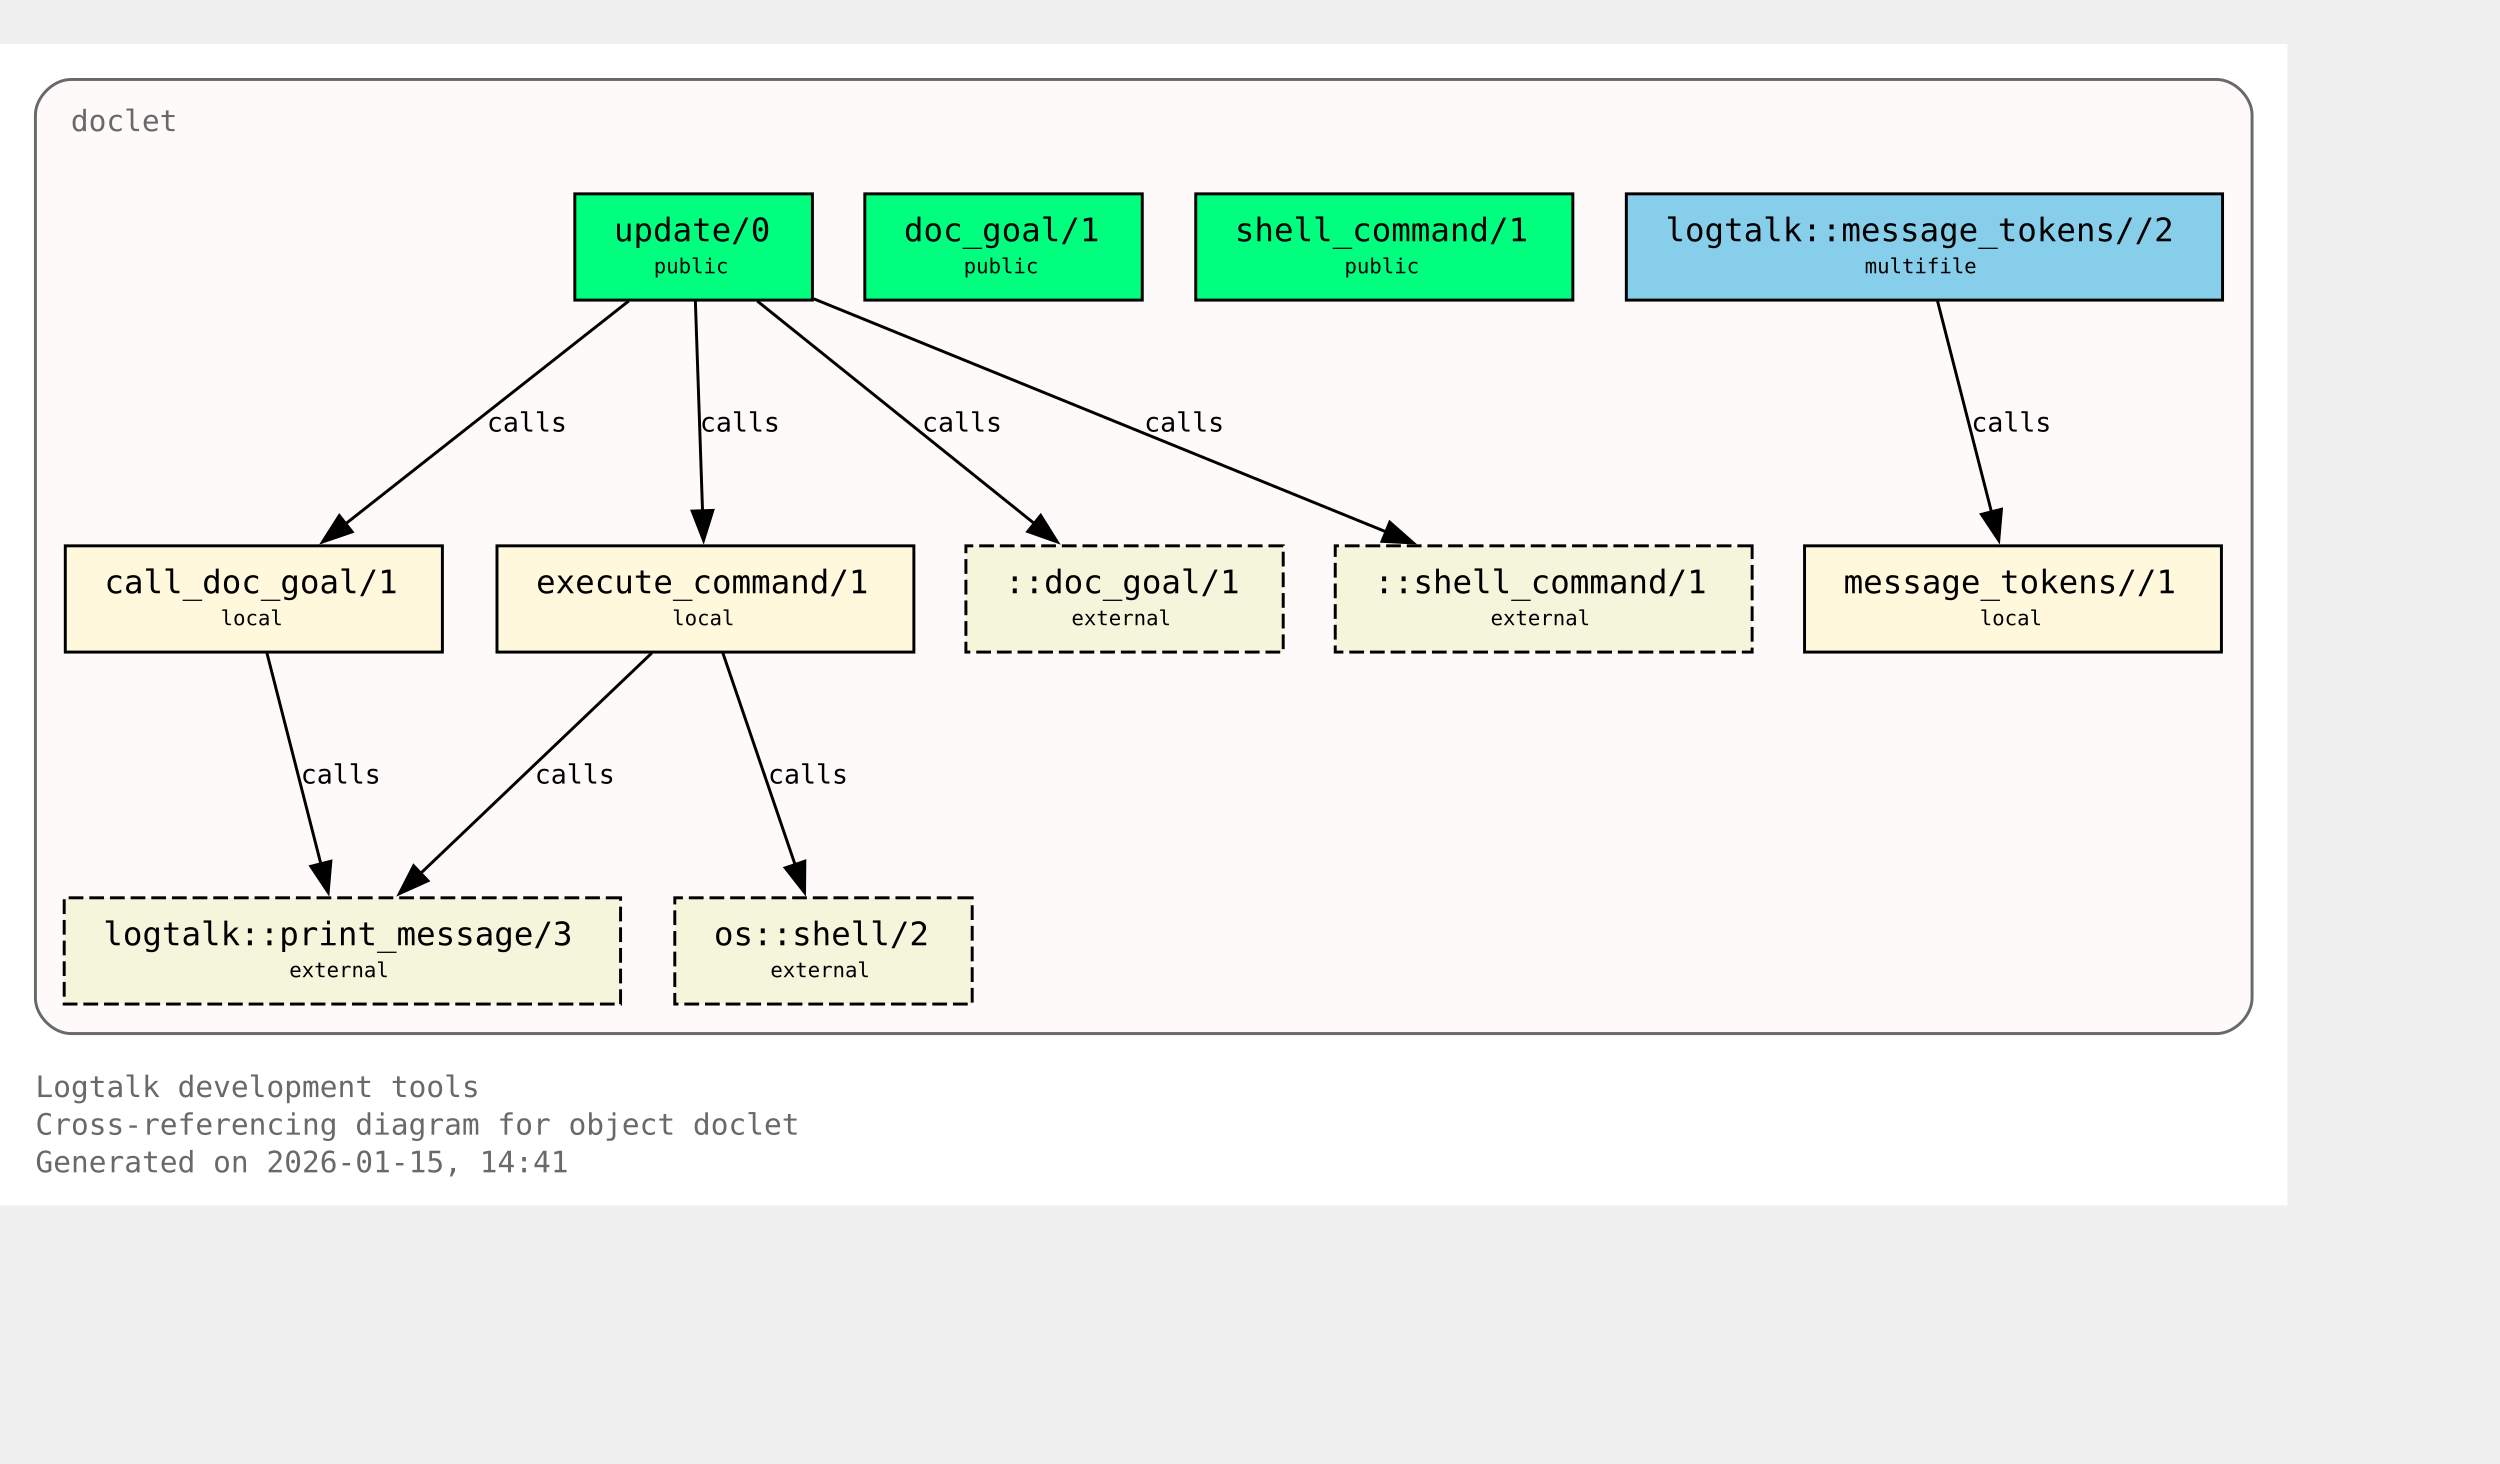
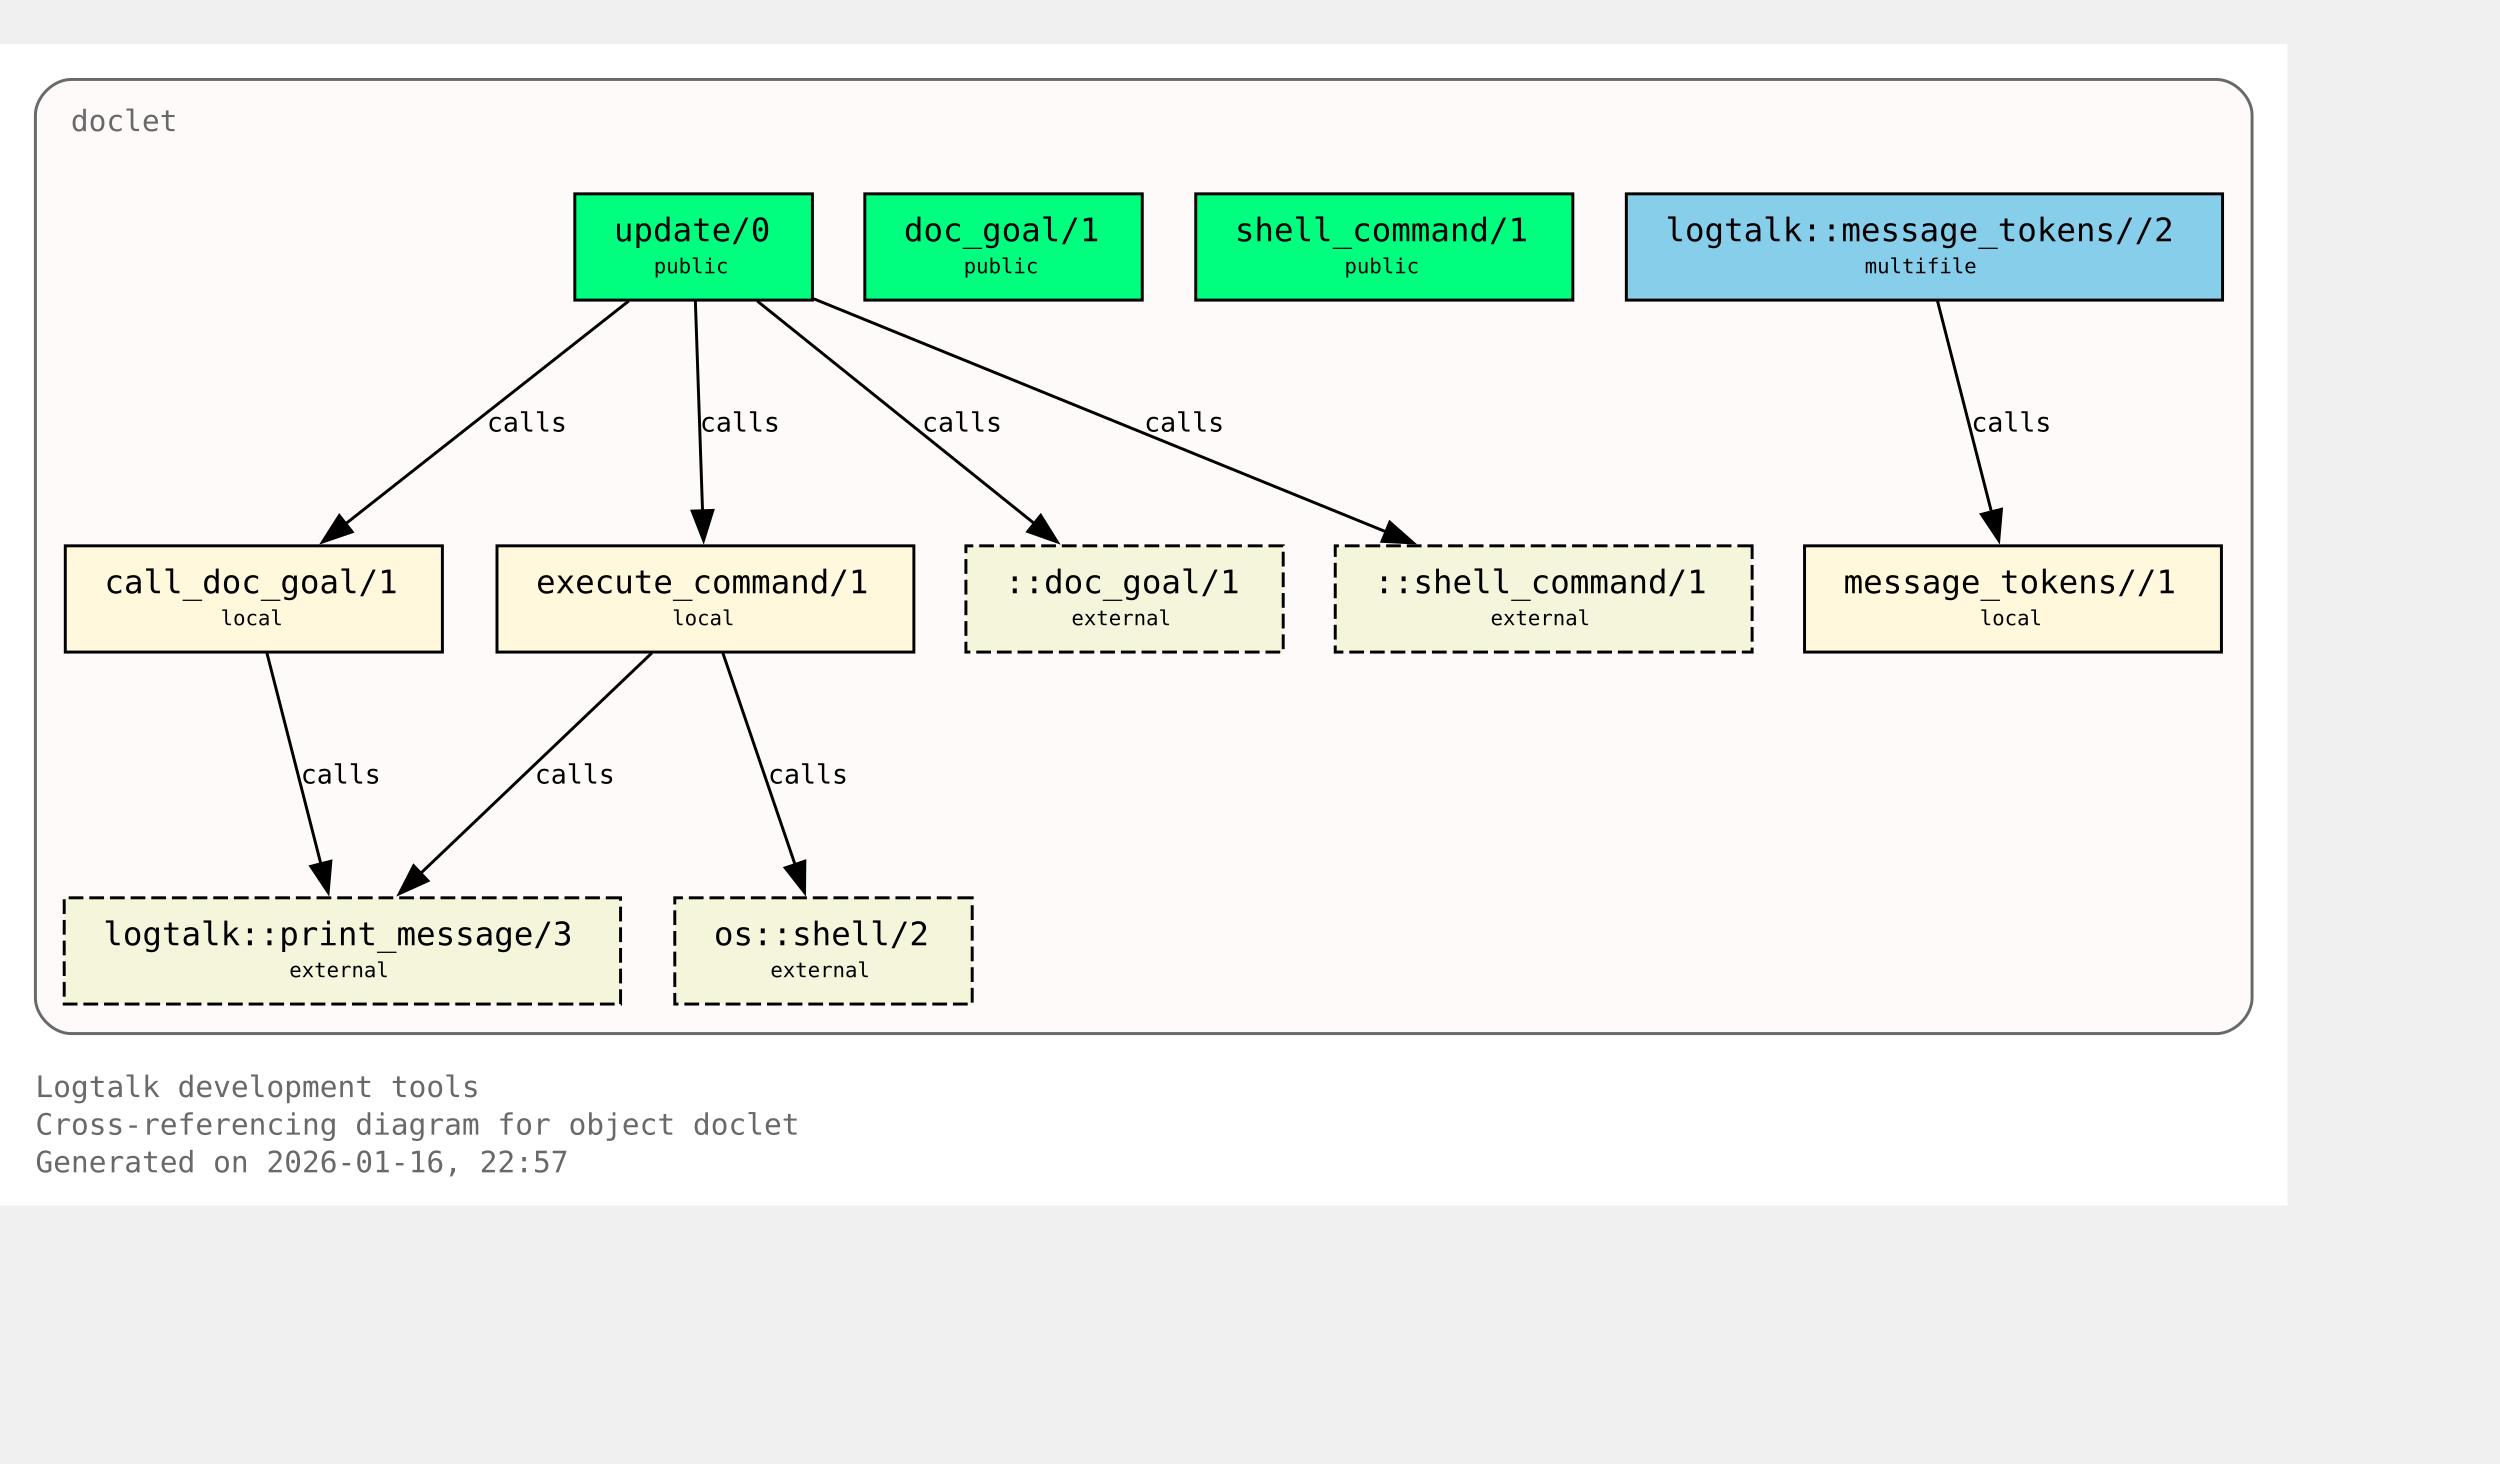
<svg xmlns="http://www.w3.org/2000/svg" xmlns:xlink="http://www.w3.org/1999/xlink" width="919pt" height="538pt" viewBox="72.00 72.00 847.00 466.00">
  <g id="graph0" class="graph" transform="scale(1 1) rotate(0) translate(76 461.5)">
    <polygon fill="white" stroke="none" points="-4,4 -4,-389.5 771,-389.5 771,4 -4,4" />
    <text xml:space="preserve" text-anchor="start" x="8" y="-32.75" font-family="Monospace" font-size="10.00" fill="dimgray">Logtalk development tools</text>
    <text xml:space="preserve" text-anchor="start" x="8" y="-20" font-family="Monospace" font-size="10.00" fill="dimgray">Cross-referencing diagram for object doclet</text>
-     <text xml:space="preserve" text-anchor="start" x="8" y="-7.25" font-family="Monospace" font-size="10.00" fill="dimgray">Generated on 2026-01-15, 14:41</text>
+     <text xml:space="preserve" text-anchor="start" x="8" y="-7.25" font-family="Monospace" font-size="10.00" fill="dimgray">Generated on 2026-01-16, 22:57</text>
    <g id="clust1" class="cluster">
      <g id="a_clust1">
        <a xlink:title="doclet">
          <path fill="snow" stroke="dimgray" d="M20,-54.25C20,-54.25 747,-54.25 747,-54.25 753,-54.25 759,-60.25 759,-66.25 759,-66.25 759,-365.5 759,-365.5 759,-371.5 753,-377.5 747,-377.5 747,-377.5 20,-377.5 20,-377.5 14,-377.5 8,-371.5 8,-365.5 8,-365.5 8,-66.25 8,-66.25 8,-60.25 14,-54.25 20,-54.25" />
          <g id="a_clust1_0">
-             <a xlink:href="https://github.com/LogtalkDotOrg/logtalk3/tree/daa0bdefd9e01457d4890433d5d2933321fe6d0b/tools/doclet/doclet.lgt#L22" xlink:title="https://github.com/LogtalkDotOrg/logtalk3/tree/daa0bdefd9e01457d4890433d5d2933321fe6d0b/tools/doclet/doclet.lgt#L22">
+             <a xlink:href="https://github.com/LogtalkDotOrg/logtalk3/tree/caa4eb33ec831e019e77fb98934bbd8ffb07c06c/tools/doclet/doclet.lgt#L22" xlink:title="https://github.com/LogtalkDotOrg/logtalk3/tree/caa4eb33ec831e019e77fb98934bbd8ffb07c06c/tools/doclet/doclet.lgt#L22">
              <text xml:space="preserve" text-anchor="start" x="20" y="-360" font-family="Monospace" font-size="10.00" fill="dimgray">doclet</text>
            </a>
          </g>
        </a>
      </g>
    </g>
    <g id="node1" class="node">
      <polygon fill="springgreen" stroke="black" points="271.25,-338.75 190.75,-338.75 190.75,-302.75 271.25,-302.75 271.25,-338.75" />
      <text xml:space="preserve" text-anchor="start" x="198.75" y="-323.45" font-family="Monospace" font-size="9.00"> </text>
      <g id="a_node1_1">
-         <a xlink:href="https://github.com/LogtalkDotOrg/logtalk3/tree/daa0bdefd9e01457d4890433d5d2933321fe6d0b/tools/doclet/doclet.lgt#L40" xlink:title="https://github.com/LogtalkDotOrg/logtalk3/tree/daa0bdefd9e01457d4890433d5d2933321fe6d0b/tools/doclet/doclet.lgt#L40">
+         <a xlink:href="https://github.com/LogtalkDotOrg/logtalk3/tree/caa4eb33ec831e019e77fb98934bbd8ffb07c06c/tools/doclet/doclet.lgt#L40" xlink:title="https://github.com/LogtalkDotOrg/logtalk3/tree/caa4eb33ec831e019e77fb98934bbd8ffb07c06c/tools/doclet/doclet.lgt#L40">
          <text xml:space="preserve" text-anchor="start" x="204" y="-322.68" font-family="Monospace" font-size="11.00">update/0</text>
        </a>
      </g>
      <text xml:space="preserve" text-anchor="start" x="258" y="-323.45" font-family="Monospace" font-size="9.00"> </text>
      <text xml:space="preserve" text-anchor="start" x="198.75" y="-311.07" font-family="Monospace" font-size="9.00"> </text>
      <text xml:space="preserve" text-anchor="start" x="217.5" y="-311.85" font-family="Monospace" font-size="7.00">public</text>
      <text xml:space="preserve" text-anchor="start" x="258" y="-311.07" font-family="Monospace" font-size="9.00"> </text>
    </g>
    <g id="node4" class="node">
      <polygon fill="cornsilk" stroke="black" points="145.88,-219.5 18.12,-219.5 18.12,-183.5 145.88,-183.5 145.88,-219.5" />
      <text xml:space="preserve" text-anchor="start" x="26.12" y="-204.2" font-family="Monospace" font-size="9.00"> </text>
      <g id="a_node4_2">
-         <a xlink:href="https://github.com/LogtalkDotOrg/logtalk3/tree/daa0bdefd9e01457d4890433d5d2933321fe6d0b/tools/doclet/doclet.lgt#L73" xlink:title="https://github.com/LogtalkDotOrg/logtalk3/tree/daa0bdefd9e01457d4890433d5d2933321fe6d0b/tools/doclet/doclet.lgt#L73">
+         <a xlink:href="https://github.com/LogtalkDotOrg/logtalk3/tree/caa4eb33ec831e019e77fb98934bbd8ffb07c06c/tools/doclet/doclet.lgt#L73" xlink:title="https://github.com/LogtalkDotOrg/logtalk3/tree/caa4eb33ec831e019e77fb98934bbd8ffb07c06c/tools/doclet/doclet.lgt#L73">
          <text xml:space="preserve" text-anchor="start" x="31.38" y="-203.43" font-family="Monospace" font-size="11.00">call_doc_goal/1</text>
        </a>
      </g>
      <text xml:space="preserve" text-anchor="start" x="132.62" y="-204.2" font-family="Monospace" font-size="9.00"> </text>
      <text xml:space="preserve" text-anchor="start" x="26.12" y="-191.82" font-family="Monospace" font-size="9.00"> </text>
      <text xml:space="preserve" text-anchor="start" x="70.75" y="-192.6" font-family="Monospace" font-size="7.00">local</text>
      <text xml:space="preserve" text-anchor="start" x="132.62" y="-191.82" font-family="Monospace" font-size="9.00"> </text>
    </g>
    <g id="edge1" class="edge">
      <g id="a_edge1">
-         <a xlink:href="https://github.com/LogtalkDotOrg/logtalk3/tree/daa0bdefd9e01457d4890433d5d2933321fe6d0b/tools/doclet/doclet.lgt#L60" xlink:title="calls">
+         <a xlink:href="https://github.com/LogtalkDotOrg/logtalk3/tree/caa4eb33ec831e019e77fb98934bbd8ffb07c06c/tools/doclet/doclet.lgt#L60" xlink:title="calls">
          <path fill="none" stroke="black" d="M209.01,-302.45C183.59,-282.45 141.58,-249.38 112.89,-226.8" />
          <polygon fill="black" stroke="black" points="115.29,-224.24 105.27,-220.81 110.96,-229.74 115.29,-224.24" />
        </a>
      </g>
      <g id="a_edge1-label">
-         <a xlink:href="https://github.com/LogtalkDotOrg/logtalk3/tree/daa0bdefd9e01457d4890433d5d2933321fe6d0b/tools/doclet/doclet.lgt#L60" xlink:title="https://github.com/LogtalkDotOrg/logtalk3/tree/daa0bdefd9e01457d4890433d5d2933321fe6d0b/tools/doclet/doclet.lgt#L60">
+         <a xlink:href="https://github.com/LogtalkDotOrg/logtalk3/tree/caa4eb33ec831e019e77fb98934bbd8ffb07c06c/tools/doclet/doclet.lgt#L60" xlink:title="https://github.com/LogtalkDotOrg/logtalk3/tree/caa4eb33ec831e019e77fb98934bbd8ffb07c06c/tools/doclet/doclet.lgt#L60">
          <text xml:space="preserve" text-anchor="start" x="160.97" y="-258.2" font-family="Monospace" font-size="9.00">calls</text>
        </a>
      </g>
    </g>
    <g id="node5" class="node">
      <polygon fill="cornsilk" stroke="black" points="305.62,-219.5 164.38,-219.5 164.38,-183.5 305.62,-183.5 305.62,-219.5" />
      <text xml:space="preserve" text-anchor="start" x="172.38" y="-204.2" font-family="Monospace" font-size="9.00"> </text>
      <g id="a_node5_3">
-         <a xlink:href="https://github.com/LogtalkDotOrg/logtalk3/tree/daa0bdefd9e01457d4890433d5d2933321fe6d0b/tools/doclet/doclet.lgt#L85" xlink:title="https://github.com/LogtalkDotOrg/logtalk3/tree/daa0bdefd9e01457d4890433d5d2933321fe6d0b/tools/doclet/doclet.lgt#L85">
+         <a xlink:href="https://github.com/LogtalkDotOrg/logtalk3/tree/caa4eb33ec831e019e77fb98934bbd8ffb07c06c/tools/doclet/doclet.lgt#L85" xlink:title="https://github.com/LogtalkDotOrg/logtalk3/tree/caa4eb33ec831e019e77fb98934bbd8ffb07c06c/tools/doclet/doclet.lgt#L85">
          <text xml:space="preserve" text-anchor="start" x="177.62" y="-203.43" font-family="Monospace" font-size="11.00">execute_command/1</text>
        </a>
      </g>
      <text xml:space="preserve" text-anchor="start" x="292.38" y="-204.2" font-family="Monospace" font-size="9.00"> </text>
      <text xml:space="preserve" text-anchor="start" x="172.38" y="-191.82" font-family="Monospace" font-size="9.00"> </text>
      <text xml:space="preserve" text-anchor="start" x="223.75" y="-192.6" font-family="Monospace" font-size="7.00">local</text>
      <text xml:space="preserve" text-anchor="start" x="292.38" y="-191.82" font-family="Monospace" font-size="9.00"> </text>
    </g>
    <g id="edge2" class="edge">
      <g id="a_edge2">
-         <a xlink:href="https://github.com/LogtalkDotOrg/logtalk3/tree/daa0bdefd9e01457d4890433d5d2933321fe6d0b/tools/doclet/doclet.lgt#L60" xlink:title="calls">
+         <a xlink:href="https://github.com/LogtalkDotOrg/logtalk3/tree/caa4eb33ec831e019e77fb98934bbd8ffb07c06c/tools/doclet/doclet.lgt#L60" xlink:title="calls">
          <path fill="none" stroke="black" d="M231.59,-302.45C232.23,-283.75 233.26,-253.62 234.02,-231.33" />
          <polygon fill="black" stroke="black" points="237.51,-231.5 234.36,-221.38 230.52,-231.26 237.51,-231.5" />
        </a>
      </g>
      <g id="a_edge2-label">
-         <a xlink:href="https://github.com/LogtalkDotOrg/logtalk3/tree/daa0bdefd9e01457d4890433d5d2933321fe6d0b/tools/doclet/doclet.lgt#L60" xlink:title="https://github.com/LogtalkDotOrg/logtalk3/tree/daa0bdefd9e01457d4890433d5d2933321fe6d0b/tools/doclet/doclet.lgt#L60">
+         <a xlink:href="https://github.com/LogtalkDotOrg/logtalk3/tree/caa4eb33ec831e019e77fb98934bbd8ffb07c06c/tools/doclet/doclet.lgt#L60" xlink:title="https://github.com/LogtalkDotOrg/logtalk3/tree/caa4eb33ec831e019e77fb98934bbd8ffb07c06c/tools/doclet/doclet.lgt#L60">
          <text xml:space="preserve" text-anchor="start" x="233.12" y="-258.2" font-family="Monospace" font-size="9.00">calls</text>
        </a>
      </g>
    </g>
    <g id="node10" class="node">
      <polygon fill="beige" stroke="black" stroke-dasharray="5,2" points="430.75,-219.5 323.25,-219.5 323.25,-183.5 430.75,-183.5 430.75,-219.5" />
      <text xml:space="preserve" text-anchor="start" x="331.25" y="-204.2" font-family="Monospace" font-size="9.00"> </text>
      <text xml:space="preserve" text-anchor="start" x="336.5" y="-203.43" font-family="Monospace" font-size="11.00">::doc_goal/1</text>
      <text xml:space="preserve" text-anchor="start" x="417.5" y="-204.2" font-family="Monospace" font-size="9.00"> </text>
      <text xml:space="preserve" text-anchor="start" x="331.25" y="-191.82" font-family="Monospace" font-size="9.00"> </text>
      <text xml:space="preserve" text-anchor="start" x="359" y="-192.6" font-family="Monospace" font-size="7.00">external</text>
      <text xml:space="preserve" text-anchor="start" x="417.5" y="-191.82" font-family="Monospace" font-size="9.00"> </text>
    </g>
    <g id="edge4" class="edge">
      <g id="a_edge4">
-         <a xlink:href="https://github.com/LogtalkDotOrg/logtalk3/tree/daa0bdefd9e01457d4890433d5d2933321fe6d0b/tools/doclet/doclet.lgt#L60" xlink:title="calls">
+         <a xlink:href="https://github.com/LogtalkDotOrg/logtalk3/tree/caa4eb33ec831e019e77fb98934bbd8ffb07c06c/tools/doclet/doclet.lgt#L60" xlink:title="calls">
          <path fill="none" stroke="black" d="M252.54,-302.45C277.45,-282.45 318.62,-249.38 346.74,-226.8" />
          <polygon fill="black" stroke="black" points="348.58,-229.81 354.19,-220.82 344.2,-224.35 348.58,-229.81" />
        </a>
      </g>
      <g id="a_edge4-label">
-         <a xlink:href="https://github.com/LogtalkDotOrg/logtalk3/tree/daa0bdefd9e01457d4890433d5d2933321fe6d0b/tools/doclet/doclet.lgt#L60" xlink:title="https://github.com/LogtalkDotOrg/logtalk3/tree/daa0bdefd9e01457d4890433d5d2933321fe6d0b/tools/doclet/doclet.lgt#L60">
+         <a xlink:href="https://github.com/LogtalkDotOrg/logtalk3/tree/caa4eb33ec831e019e77fb98934bbd8ffb07c06c/tools/doclet/doclet.lgt#L60" xlink:title="https://github.com/LogtalkDotOrg/logtalk3/tree/caa4eb33ec831e019e77fb98934bbd8ffb07c06c/tools/doclet/doclet.lgt#L60">
          <text xml:space="preserve" text-anchor="start" x="308.38" y="-258.2" font-family="Monospace" font-size="9.00">calls</text>
        </a>
      </g>
    </g>
    <g id="node11" class="node">
      <polygon fill="beige" stroke="black" stroke-dasharray="5,2" points="589.62,-219.5 448.38,-219.5 448.38,-183.5 589.62,-183.5 589.62,-219.5" />
      <text xml:space="preserve" text-anchor="start" x="456.38" y="-204.2" font-family="Monospace" font-size="9.00"> </text>
      <text xml:space="preserve" text-anchor="start" x="461.62" y="-203.43" font-family="Monospace" font-size="11.00">::shell_command/1</text>
      <text xml:space="preserve" text-anchor="start" x="576.38" y="-204.2" font-family="Monospace" font-size="9.00"> </text>
      <text xml:space="preserve" text-anchor="start" x="456.38" y="-191.82" font-family="Monospace" font-size="9.00"> </text>
      <text xml:space="preserve" text-anchor="start" x="501" y="-192.6" font-family="Monospace" font-size="7.00">external</text>
      <text xml:space="preserve" text-anchor="start" x="576.38" y="-191.82" font-family="Monospace" font-size="9.00"> </text>
    </g>
    <g id="edge5" class="edge">
      <g id="a_edge5">
-         <a xlink:href="https://github.com/LogtalkDotOrg/logtalk3/tree/daa0bdefd9e01457d4890433d5d2933321fe6d0b/tools/doclet/doclet.lgt#L60" xlink:title="calls">
+         <a xlink:href="https://github.com/LogtalkDotOrg/logtalk3/tree/caa4eb33ec831e019e77fb98934bbd8ffb07c06c/tools/doclet/doclet.lgt#L60" xlink:title="calls">
          <path fill="none" stroke="black" d="M271.65,-303.2C322.49,-282.5 409.65,-247.02 465.76,-224.17" />
          <polygon fill="black" stroke="black" points="466.86,-227.5 474.81,-220.49 464.22,-221.02 466.86,-227.5" />
        </a>
      </g>
      <g id="a_edge5-label">
-         <a xlink:href="https://github.com/LogtalkDotOrg/logtalk3/tree/daa0bdefd9e01457d4890433d5d2933321fe6d0b/tools/doclet/doclet.lgt#L60" xlink:title="https://github.com/LogtalkDotOrg/logtalk3/tree/daa0bdefd9e01457d4890433d5d2933321fe6d0b/tools/doclet/doclet.lgt#L60">
+         <a xlink:href="https://github.com/LogtalkDotOrg/logtalk3/tree/caa4eb33ec831e019e77fb98934bbd8ffb07c06c/tools/doclet/doclet.lgt#L60" xlink:title="https://github.com/LogtalkDotOrg/logtalk3/tree/caa4eb33ec831e019e77fb98934bbd8ffb07c06c/tools/doclet/doclet.lgt#L60">
          <text xml:space="preserve" text-anchor="start" x="383.64" y="-258.2" font-family="Monospace" font-size="9.00">calls</text>
        </a>
      </g>
    </g>
    <g id="node2" class="node">
      <polygon fill="springgreen" stroke="black" points="383,-338.75 289,-338.75 289,-302.75 383,-302.75 383,-338.75" />
      <text xml:space="preserve" text-anchor="start" x="297" y="-323.45" font-family="Monospace" font-size="9.00"> </text>
      <g id="a_node2_4">
-         <a xlink:href="https://github.com/LogtalkDotOrg/logtalk3/tree/daa0bdefd9e01457d4890433d5d2933321fe6d0b/tools/doclet/doclet.lgt#L46" xlink:title="https://github.com/LogtalkDotOrg/logtalk3/tree/daa0bdefd9e01457d4890433d5d2933321fe6d0b/tools/doclet/doclet.lgt#L46">
+         <a xlink:href="https://github.com/LogtalkDotOrg/logtalk3/tree/caa4eb33ec831e019e77fb98934bbd8ffb07c06c/tools/doclet/doclet.lgt#L46" xlink:title="https://github.com/LogtalkDotOrg/logtalk3/tree/caa4eb33ec831e019e77fb98934bbd8ffb07c06c/tools/doclet/doclet.lgt#L46">
          <text xml:space="preserve" text-anchor="start" x="302.25" y="-322.68" font-family="Monospace" font-size="11.00">doc_goal/1</text>
        </a>
      </g>
      <text xml:space="preserve" text-anchor="start" x="369.75" y="-323.45" font-family="Monospace" font-size="9.00"> </text>
      <text xml:space="preserve" text-anchor="start" x="297" y="-311.07" font-family="Monospace" font-size="9.00"> </text>
      <text xml:space="preserve" text-anchor="start" x="322.5" y="-311.85" font-family="Monospace" font-size="7.00">public</text>
      <text xml:space="preserve" text-anchor="start" x="369.75" y="-311.07" font-family="Monospace" font-size="9.00"> </text>
    </g>
    <g id="node3" class="node">
      <polygon fill="springgreen" stroke="black" points="528.88,-338.75 401.12,-338.75 401.12,-302.75 528.88,-302.75 528.88,-338.75" />
      <text xml:space="preserve" text-anchor="start" x="409.12" y="-323.45" font-family="Monospace" font-size="9.00"> </text>
      <g id="a_node3_5">
-         <a xlink:href="https://github.com/LogtalkDotOrg/logtalk3/tree/daa0bdefd9e01457d4890433d5d2933321fe6d0b/tools/doclet/doclet.lgt#L53" xlink:title="https://github.com/LogtalkDotOrg/logtalk3/tree/daa0bdefd9e01457d4890433d5d2933321fe6d0b/tools/doclet/doclet.lgt#L53">
+         <a xlink:href="https://github.com/LogtalkDotOrg/logtalk3/tree/caa4eb33ec831e019e77fb98934bbd8ffb07c06c/tools/doclet/doclet.lgt#L53" xlink:title="https://github.com/LogtalkDotOrg/logtalk3/tree/caa4eb33ec831e019e77fb98934bbd8ffb07c06c/tools/doclet/doclet.lgt#L53">
          <text xml:space="preserve" text-anchor="start" x="414.38" y="-322.68" font-family="Monospace" font-size="11.00">shell_command/1</text>
        </a>
      </g>
      <text xml:space="preserve" text-anchor="start" x="515.62" y="-323.45" font-family="Monospace" font-size="9.00"> </text>
      <text xml:space="preserve" text-anchor="start" x="409.12" y="-311.07" font-family="Monospace" font-size="9.00"> </text>
      <text xml:space="preserve" text-anchor="start" x="451.5" y="-311.85" font-family="Monospace" font-size="7.00">public</text>
      <text xml:space="preserve" text-anchor="start" x="515.62" y="-311.07" font-family="Monospace" font-size="9.00"> </text>
    </g>
    <g id="node8" class="node">
      <polygon fill="beige" stroke="black" stroke-dasharray="5,2" points="206.25,-100.25 17.75,-100.25 17.75,-64.25 206.25,-64.25 206.25,-100.25" />
      <text xml:space="preserve" text-anchor="start" x="25.75" y="-84.95" font-family="Monospace" font-size="9.00"> </text>
      <g id="a_node8_6">
        <a xlink:href="https://logtalk.org/library/logtalk_0.html#print-message-3" xlink:title="https://logtalk.org/library/logtalk_0.html#print-message-3">
          <text xml:space="preserve" text-anchor="start" x="31" y="-84.17" font-family="Monospace" font-size="11.00">logtalk::print_message/3</text>
        </a>
      </g>
      <text xml:space="preserve" text-anchor="start" x="193" y="-84.95" font-family="Monospace" font-size="9.00"> </text>
      <text xml:space="preserve" text-anchor="start" x="25.75" y="-72.58" font-family="Monospace" font-size="9.00"> </text>
      <text xml:space="preserve" text-anchor="start" x="94" y="-73.35" font-family="Monospace" font-size="7.00">external</text>
      <text xml:space="preserve" text-anchor="start" x="193" y="-72.58" font-family="Monospace" font-size="9.00"> </text>
    </g>
    <g id="edge6" class="edge">
      <g id="a_edge6">
-         <a xlink:href="https://github.com/LogtalkDotOrg/logtalk3/tree/daa0bdefd9e01457d4890433d5d2933321fe6d0b/tools/doclet/doclet.lgt#L73" xlink:title="calls">
+         <a xlink:href="https://github.com/LogtalkDotOrg/logtalk3/tree/caa4eb33ec831e019e77fb98934bbd8ffb07c06c/tools/doclet/doclet.lgt#L73" xlink:title="calls">
          <path fill="none" stroke="black" d="M86.43,-183.2C91.23,-164.41 98.99,-134.09 104.7,-111.77" />
          <polygon fill="black" stroke="black" points="108.09,-112.64 107.18,-102.09 101.31,-110.91 108.09,-112.64" />
        </a>
      </g>
      <g id="a_edge6-label">
-         <a xlink:href="https://github.com/LogtalkDotOrg/logtalk3/tree/daa0bdefd9e01457d4890433d5d2933321fe6d0b/tools/doclet/doclet.lgt#L73" xlink:title="https://github.com/LogtalkDotOrg/logtalk3/tree/daa0bdefd9e01457d4890433d5d2933321fe6d0b/tools/doclet/doclet.lgt#L73">
+         <a xlink:href="https://github.com/LogtalkDotOrg/logtalk3/tree/caa4eb33ec831e019e77fb98934bbd8ffb07c06c/tools/doclet/doclet.lgt#L73" xlink:title="https://github.com/LogtalkDotOrg/logtalk3/tree/caa4eb33ec831e019e77fb98934bbd8ffb07c06c/tools/doclet/doclet.lgt#L73">
          <text xml:space="preserve" text-anchor="start" x="97.9" y="-138.95" font-family="Monospace" font-size="9.00">calls</text>
        </a>
      </g>
    </g>
    <g id="edge7" class="edge">
      <g id="a_edge7">
-         <a xlink:href="https://github.com/LogtalkDotOrg/logtalk3/tree/daa0bdefd9e01457d4890433d5d2933321fe6d0b/tools/doclet/doclet.lgt#L85" xlink:title="calls">
+         <a xlink:href="https://github.com/LogtalkDotOrg/logtalk3/tree/caa4eb33ec831e019e77fb98934bbd8ffb07c06c/tools/doclet/doclet.lgt#L85" xlink:title="calls">
          <path fill="none" stroke="black" d="M216.85,-183.2C196.14,-163.46 162.08,-130.99 138.42,-108.44" />
          <polygon fill="black" stroke="black" points="140.97,-106.03 131.32,-101.67 136.14,-111.1 140.97,-106.03" />
        </a>
      </g>
      <g id="a_edge7-label">
-         <a xlink:href="https://github.com/LogtalkDotOrg/logtalk3/tree/daa0bdefd9e01457d4890433d5d2933321fe6d0b/tools/doclet/doclet.lgt#L85" xlink:title="https://github.com/LogtalkDotOrg/logtalk3/tree/daa0bdefd9e01457d4890433d5d2933321fe6d0b/tools/doclet/doclet.lgt#L85">
+         <a xlink:href="https://github.com/LogtalkDotOrg/logtalk3/tree/caa4eb33ec831e019e77fb98934bbd8ffb07c06c/tools/doclet/doclet.lgt#L85" xlink:title="https://github.com/LogtalkDotOrg/logtalk3/tree/caa4eb33ec831e019e77fb98934bbd8ffb07c06c/tools/doclet/doclet.lgt#L85">
          <text xml:space="preserve" text-anchor="start" x="177.19" y="-138.95" font-family="Monospace" font-size="9.00">calls</text>
        </a>
      </g>
    </g>
    <g id="node9" class="node">
      <polygon fill="beige" stroke="black" stroke-dasharray="5,2" points="325.38,-100.25 224.62,-100.25 224.62,-64.25 325.38,-64.25 325.38,-100.25" />
      <text xml:space="preserve" text-anchor="start" x="232.62" y="-84.95" font-family="Monospace" font-size="9.00"> </text>
      <g id="a_node9_7">
        <a xlink:href="https://logtalk.org/library/osp_0.html#shell-2" xlink:title="https://logtalk.org/library/osp_0.html#shell-2">
          <text xml:space="preserve" text-anchor="start" x="237.88" y="-84.17" font-family="Monospace" font-size="11.00">os::shell/2</text>
        </a>
      </g>
      <text xml:space="preserve" text-anchor="start" x="312.12" y="-84.95" font-family="Monospace" font-size="9.00"> </text>
      <text xml:space="preserve" text-anchor="start" x="232.62" y="-72.58" font-family="Monospace" font-size="9.00"> </text>
      <text xml:space="preserve" text-anchor="start" x="257" y="-73.35" font-family="Monospace" font-size="7.00">external</text>
      <text xml:space="preserve" text-anchor="start" x="312.12" y="-72.58" font-family="Monospace" font-size="9.00"> </text>
    </g>
    <g id="edge8" class="edge">
      <g id="a_edge8">
-         <a xlink:href="https://github.com/LogtalkDotOrg/logtalk3/tree/daa0bdefd9e01457d4890433d5d2933321fe6d0b/tools/doclet/doclet.lgt#L85" xlink:title="calls">
+         <a xlink:href="https://github.com/LogtalkDotOrg/logtalk3/tree/caa4eb33ec831e019e77fb98934bbd8ffb07c06c/tools/doclet/doclet.lgt#L85" xlink:title="calls">
          <path fill="none" stroke="black" d="M240.9,-183.2C247.34,-164.32 257.75,-133.81 265.38,-111.46" />
          <polygon fill="black" stroke="black" points="268.67,-112.65 268.58,-102.05 262.04,-110.39 268.67,-112.65" />
        </a>
      </g>
      <g id="a_edge8-label">
-         <a xlink:href="https://github.com/LogtalkDotOrg/logtalk3/tree/daa0bdefd9e01457d4890433d5d2933321fe6d0b/tools/doclet/doclet.lgt#L85" xlink:title="https://github.com/LogtalkDotOrg/logtalk3/tree/daa0bdefd9e01457d4890433d5d2933321fe6d0b/tools/doclet/doclet.lgt#L85">
+         <a xlink:href="https://github.com/LogtalkDotOrg/logtalk3/tree/caa4eb33ec831e019e77fb98934bbd8ffb07c06c/tools/doclet/doclet.lgt#L85" xlink:title="https://github.com/LogtalkDotOrg/logtalk3/tree/caa4eb33ec831e019e77fb98934bbd8ffb07c06c/tools/doclet/doclet.lgt#L85">
          <text xml:space="preserve" text-anchor="start" x="256.2" y="-138.95" font-family="Monospace" font-size="9.00">calls</text>
        </a>
      </g>
    </g>
    <g id="node6" class="node">
      <polygon fill="cornsilk" stroke="black" points="748.62,-219.5 607.38,-219.5 607.38,-183.5 748.62,-183.5 748.62,-219.5" />
      <text xml:space="preserve" text-anchor="start" x="615.38" y="-204.2" font-family="Monospace" font-size="9.00"> </text>
      <g id="a_node6_8">
-         <a xlink:href="https://github.com/LogtalkDotOrg/logtalk3/tree/daa0bdefd9e01457d4890433d5d2933321fe6d0b/tools/doclet/doclet.lgt#L102" xlink:title="https://github.com/LogtalkDotOrg/logtalk3/tree/daa0bdefd9e01457d4890433d5d2933321fe6d0b/tools/doclet/doclet.lgt#L102">
+         <a xlink:href="https://github.com/LogtalkDotOrg/logtalk3/tree/caa4eb33ec831e019e77fb98934bbd8ffb07c06c/tools/doclet/doclet.lgt#L102" xlink:title="https://github.com/LogtalkDotOrg/logtalk3/tree/caa4eb33ec831e019e77fb98934bbd8ffb07c06c/tools/doclet/doclet.lgt#L102">
          <text xml:space="preserve" text-anchor="start" x="620.62" y="-203.43" font-family="Monospace" font-size="11.00">message_tokens//1</text>
        </a>
      </g>
      <text xml:space="preserve" text-anchor="start" x="735.38" y="-204.2" font-family="Monospace" font-size="9.00"> </text>
      <text xml:space="preserve" text-anchor="start" x="615.38" y="-191.82" font-family="Monospace" font-size="9.00"> </text>
      <text xml:space="preserve" text-anchor="start" x="666.75" y="-192.6" font-family="Monospace" font-size="7.00">local</text>
      <text xml:space="preserve" text-anchor="start" x="735.38" y="-191.82" font-family="Monospace" font-size="9.00"> </text>
    </g>
    <g id="node7" class="node">
      <polygon fill="skyblue" stroke="black" points="749,-338.75 547,-338.75 547,-302.75 749,-302.75 749,-338.75" />
      <text xml:space="preserve" text-anchor="start" x="555" y="-323.45" font-family="Monospace" font-size="9.00"> </text>
      <g id="a_node7_9">
-         <a xlink:href="https://github.com/LogtalkDotOrg/logtalk3/tree/daa0bdefd9e01457d4890433d5d2933321fe6d0b/tools/doclet/doclet.lgt#L99" xlink:title="https://github.com/LogtalkDotOrg/logtalk3/tree/daa0bdefd9e01457d4890433d5d2933321fe6d0b/tools/doclet/doclet.lgt#L99">
+         <a xlink:href="https://github.com/LogtalkDotOrg/logtalk3/tree/caa4eb33ec831e019e77fb98934bbd8ffb07c06c/tools/doclet/doclet.lgt#L99" xlink:title="https://github.com/LogtalkDotOrg/logtalk3/tree/caa4eb33ec831e019e77fb98934bbd8ffb07c06c/tools/doclet/doclet.lgt#L99">
          <text xml:space="preserve" text-anchor="start" x="560.25" y="-322.68" font-family="Monospace" font-size="11.00">logtalk::message_tokens//2</text>
        </a>
      </g>
      <text xml:space="preserve" text-anchor="start" x="735.75" y="-323.45" font-family="Monospace" font-size="9.00"> </text>
      <text xml:space="preserve" text-anchor="start" x="555" y="-311.07" font-family="Monospace" font-size="9.00"> </text>
      <text xml:space="preserve" text-anchor="start" x="627.75" y="-311.85" font-family="Monospace" font-size="7.00">multifile</text>
      <text xml:space="preserve" text-anchor="start" x="735.75" y="-311.07" font-family="Monospace" font-size="9.00"> </text>
    </g>
    <g id="edge3" class="edge">
      <g id="a_edge3">
-         <a xlink:href="https://github.com/LogtalkDotOrg/logtalk3/tree/daa0bdefd9e01457d4890433d5d2933321fe6d0b/tools/doclet/doclet.lgt#L99" xlink:title="calls">
+         <a xlink:href="https://github.com/LogtalkDotOrg/logtalk3/tree/caa4eb33ec831e019e77fb98934bbd8ffb07c06c/tools/doclet/doclet.lgt#L99" xlink:title="calls">
          <path fill="none" stroke="black" d="M652.43,-302.45C657.23,-283.66 664.99,-253.34 670.7,-231.02" />
          <polygon fill="black" stroke="black" points="674.09,-231.89 673.18,-221.34 667.31,-230.16 674.09,-231.89" />
        </a>
      </g>
      <g id="a_edge3-label">
-         <a xlink:href="https://github.com/LogtalkDotOrg/logtalk3/tree/daa0bdefd9e01457d4890433d5d2933321fe6d0b/tools/doclet/doclet.lgt#L99" xlink:title="https://github.com/LogtalkDotOrg/logtalk3/tree/daa0bdefd9e01457d4890433d5d2933321fe6d0b/tools/doclet/doclet.lgt#L99">
+         <a xlink:href="https://github.com/LogtalkDotOrg/logtalk3/tree/caa4eb33ec831e019e77fb98934bbd8ffb07c06c/tools/doclet/doclet.lgt#L99" xlink:title="https://github.com/LogtalkDotOrg/logtalk3/tree/caa4eb33ec831e019e77fb98934bbd8ffb07c06c/tools/doclet/doclet.lgt#L99">
          <text xml:space="preserve" text-anchor="start" x="663.9" y="-258.2" font-family="Monospace" font-size="9.00">calls</text>
        </a>
      </g>
    </g>
  </g>
</svg>
